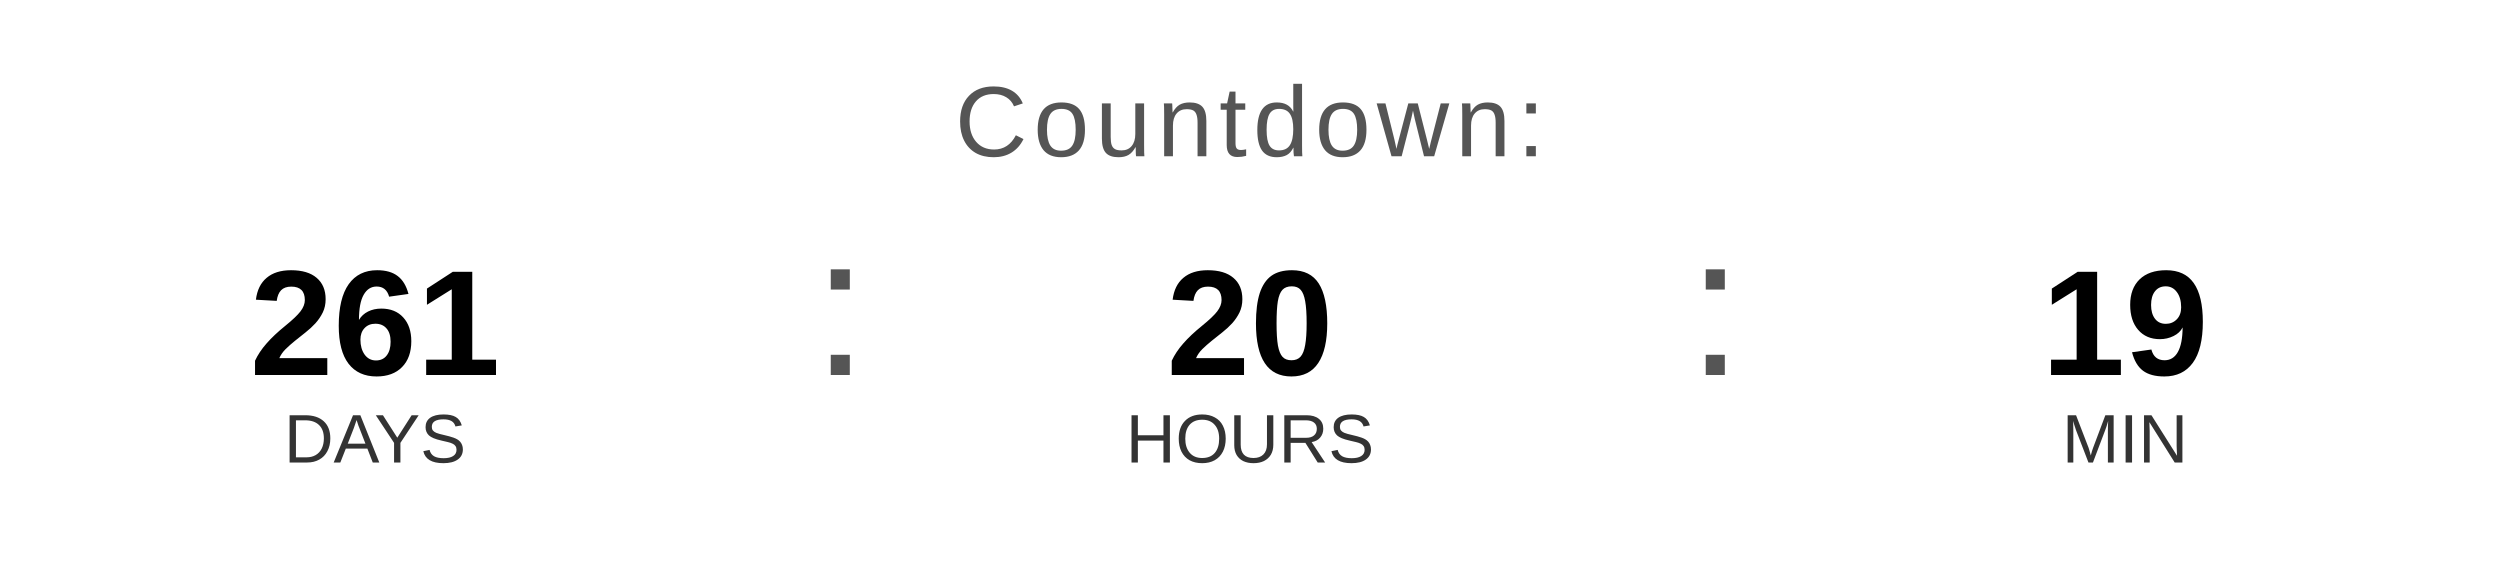
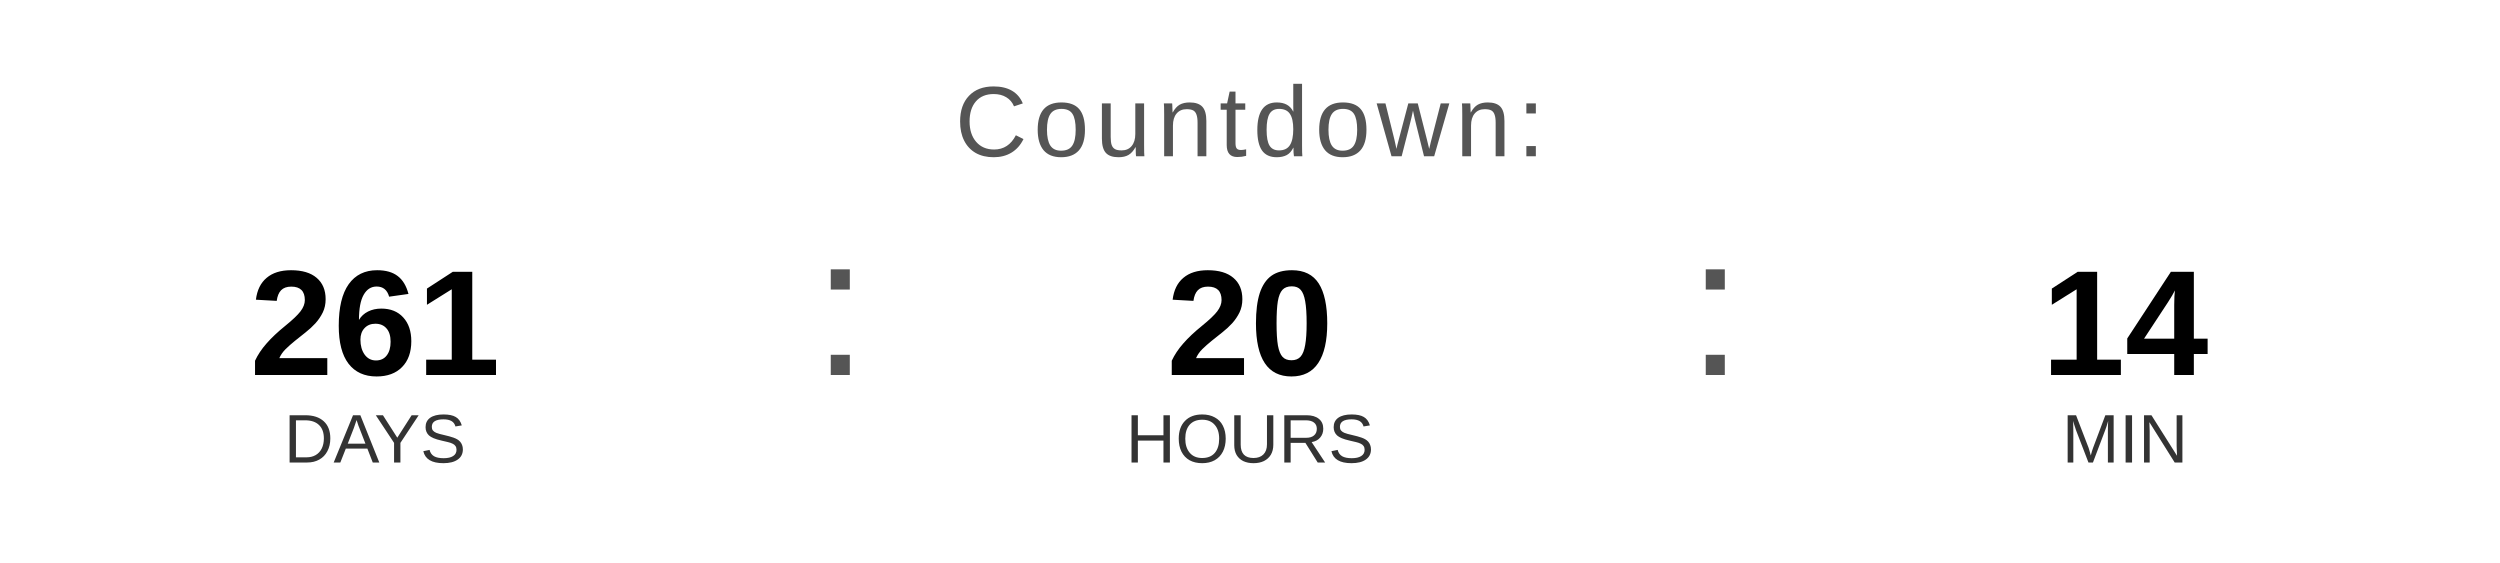
<svg xmlns="http://www.w3.org/2000/svg" width="400" height="90" viewBox="0 0 400 90">
  <text x="200" y="25" font-family="Arial, Helvetica, sans-serif" font-size="16" fill="#555555" text-anchor="middle" letter-spacing="1">
    Countdown:
  </text>
  <text x="60" y="60" font-family="Arial, Helvetica, sans-serif" font-size="24" font-weight="bold" fill="#000000" text-anchor="middle">261</text>
  <text x="60" y="74" font-family="Arial, Helvetica, sans-serif" font-size="11" fill="#333333" text-anchor="middle">DAYS</text>
  <text x="130" y="60" font-family="Arial, sans-serif" font-size="32" fill="#555555">:</text>
  <text x="200" y="60" font-family="Arial, Helvetica, sans-serif" font-size="24" font-weight="bold" fill="#000000" text-anchor="middle">20</text>
  <text x="200" y="74" font-family="Arial, Helvetica, sans-serif" font-size="11" fill="#333333" text-anchor="middle">HOURS</text>
  <text x="270" y="60" font-family="Arial, sans-serif" font-size="32" fill="#555555">:</text>
-   <text x="340" y="60" font-family="Arial, Helvetica, sans-serif" font-size="24" font-weight="bold" fill="#000000" text-anchor="middle">19</text>
+   <text x="340" y="60" font-family="Arial, Helvetica, sans-serif" font-size="24" font-weight="bold" fill="#000000" text-anchor="middle">14</text>
  <text x="340" y="74" font-family="Arial, Helvetica, sans-serif" font-size="11" fill="#333333" text-anchor="middle">MIN</text>
</svg>
